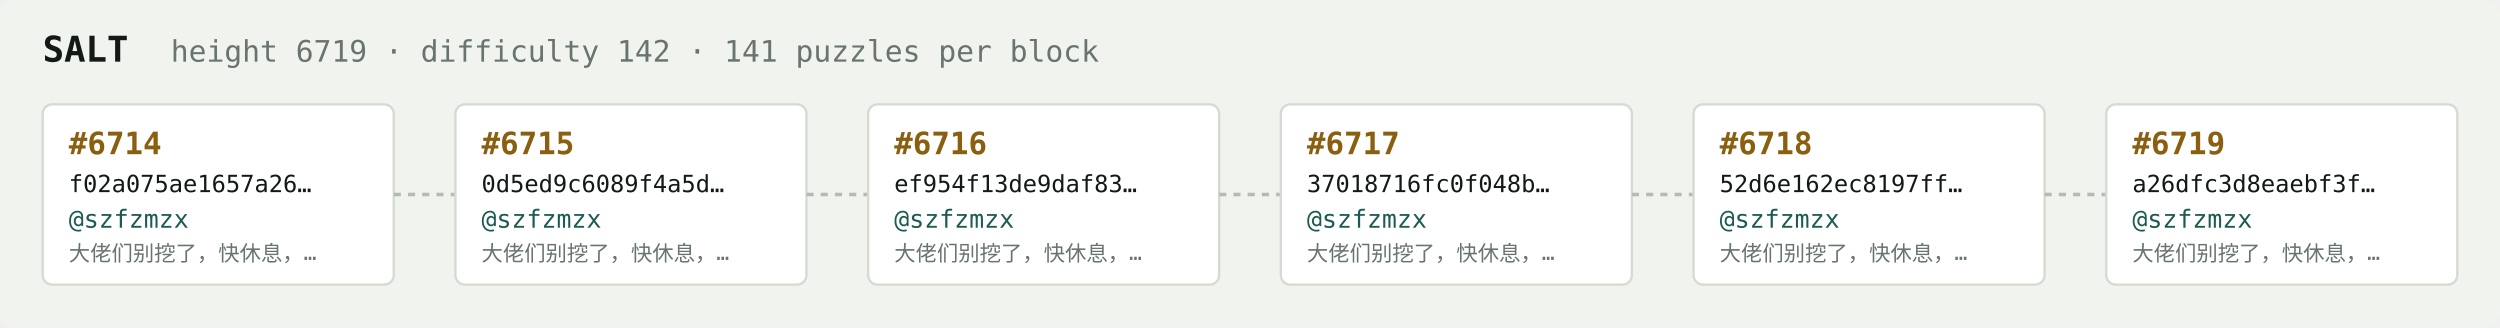
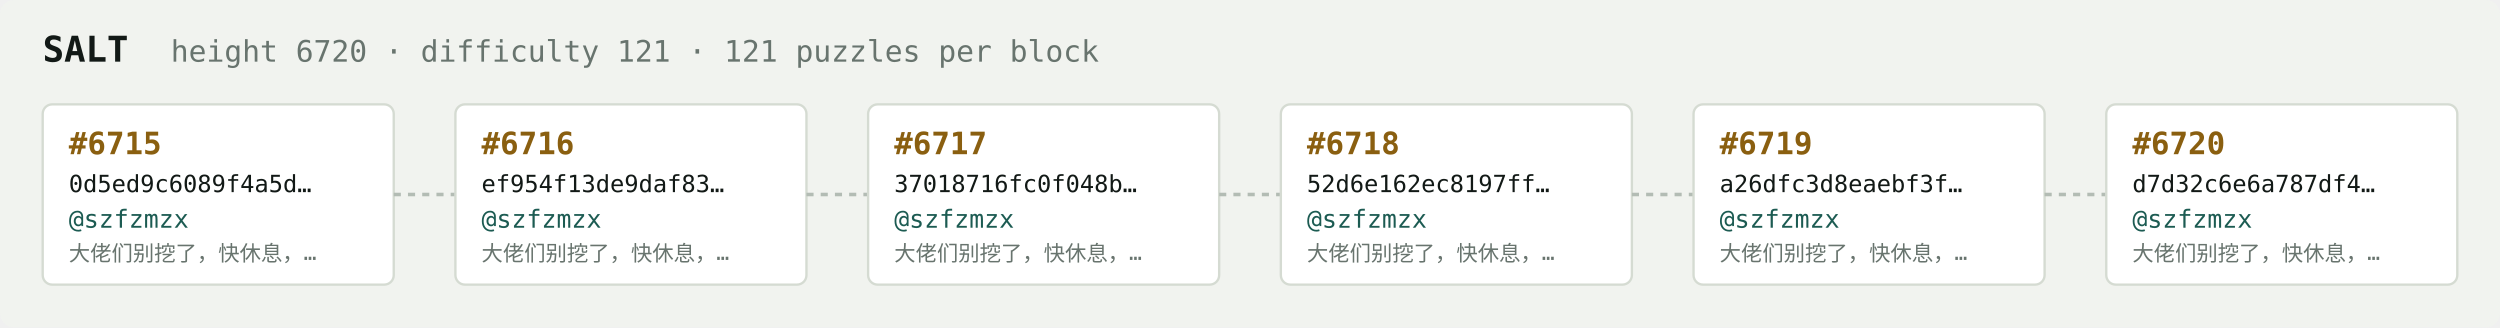
<svg xmlns="http://www.w3.org/2000/svg" width="1054" height="138" viewBox="0 0 1054 138" font-family="ui-monospace,SFMono-Regular,Menlo,monospace">
  <rect fill="#f1f3ef" width="1054" height="138" rx="6" />
  <text x="18" y="26" fill="#121916" font-size="15" font-weight="700">SALT</text>
-   <text x="72" y="26" fill="#68746e" font-size="12.5">height 6719 · difficulty 142 · 141 puzzles per block</text>
+   <text x="72" y="26" fill="#68746e" font-size="12.5">height 6720 · difficulty 121 · 121 puzzles per block</text>
  <rect x="18" y="44" width="148" height="76" rx="4" fill="#ffffff" stroke="#d5dbd2" stroke-width="1" />
-   <text x="29" y="65" fill="#8a5f10" font-size="13" font-weight="700">#6714</text>
-   <text x="29" y="81" fill="#121916" font-size="10">f02a075ae1657a26…</text>
+   <text x="29" y="65" fill="#8a5f10" font-size="13" font-weight="700">#6715</text>
+   <text x="29" y="81" fill="#121916" font-size="10">0d5ed9c6089f4a5d…</text>
  <text x="29" y="96" fill="#1c5b52" font-size="10.5">@szfzmzx</text>
  <text x="29" y="110" fill="#68746e" font-size="9">大佬们别挖了，快休息，…</text>
  <line x1="166" y1="82.0" x2="192" y2="82.0" stroke="#b3bcb4" stroke-width="1.5" stroke-dasharray="3 3" />
  <rect x="192" y="44" width="148" height="76" rx="4" fill="#ffffff" stroke="#d5dbd2" stroke-width="1" />
-   <text x="203" y="65" fill="#8a5f10" font-size="13" font-weight="700">#6715</text>
-   <text x="203" y="81" fill="#121916" font-size="10">0d5ed9c6089f4a5d…</text>
+   <text x="203" y="65" fill="#8a5f10" font-size="13" font-weight="700">#6716</text>
+   <text x="203" y="81" fill="#121916" font-size="10">ef954f13de9daf83…</text>
  <text x="203" y="96" fill="#1c5b52" font-size="10.5">@szfzmzx</text>
  <text x="203" y="110" fill="#68746e" font-size="9">大佬们别挖了，快休息，…</text>
  <line x1="340" y1="82.0" x2="366" y2="82.0" stroke="#b3bcb4" stroke-width="1.5" stroke-dasharray="3 3" />
  <rect x="366" y="44" width="148" height="76" rx="4" fill="#ffffff" stroke="#d5dbd2" stroke-width="1" />
-   <text x="377" y="65" fill="#8a5f10" font-size="13" font-weight="700">#6716</text>
-   <text x="377" y="81" fill="#121916" font-size="10">ef954f13de9daf83…</text>
+   <text x="377" y="65" fill="#8a5f10" font-size="13" font-weight="700">#6717</text>
+   <text x="377" y="81" fill="#121916" font-size="10">37018716fc0f048b…</text>
  <text x="377" y="96" fill="#1c5b52" font-size="10.5">@szfzmzx</text>
  <text x="377" y="110" fill="#68746e" font-size="9">大佬们别挖了，快休息，…</text>
  <line x1="514" y1="82.0" x2="540" y2="82.0" stroke="#b3bcb4" stroke-width="1.5" stroke-dasharray="3 3" />
  <rect x="540" y="44" width="148" height="76" rx="4" fill="#ffffff" stroke="#d5dbd2" stroke-width="1" />
-   <text x="551" y="65" fill="#8a5f10" font-size="13" font-weight="700">#6717</text>
-   <text x="551" y="81" fill="#121916" font-size="10">37018716fc0f048b…</text>
+   <text x="551" y="65" fill="#8a5f10" font-size="13" font-weight="700">#6718</text>
+   <text x="551" y="81" fill="#121916" font-size="10">52d6e162ec8197ff…</text>
  <text x="551" y="96" fill="#1c5b52" font-size="10.5">@szfzmzx</text>
  <text x="551" y="110" fill="#68746e" font-size="9">大佬们别挖了，快休息，…</text>
  <line x1="688" y1="82.0" x2="714" y2="82.0" stroke="#b3bcb4" stroke-width="1.5" stroke-dasharray="3 3" />
  <rect x="714" y="44" width="148" height="76" rx="4" fill="#ffffff" stroke="#d5dbd2" stroke-width="1" />
-   <text x="725" y="65" fill="#8a5f10" font-size="13" font-weight="700">#6718</text>
-   <text x="725" y="81" fill="#121916" font-size="10">52d6e162ec8197ff…</text>
+   <text x="725" y="65" fill="#8a5f10" font-size="13" font-weight="700">#6719</text>
+   <text x="725" y="81" fill="#121916" font-size="10">a26dfc3d8eaebf3f…</text>
  <text x="725" y="96" fill="#1c5b52" font-size="10.5">@szfzmzx</text>
  <text x="725" y="110" fill="#68746e" font-size="9">大佬们别挖了，快休息，…</text>
  <line x1="862" y1="82.0" x2="888" y2="82.0" stroke="#b3bcb4" stroke-width="1.5" stroke-dasharray="3 3" />
  <rect x="888" y="44" width="148" height="76" rx="4" fill="#ffffff" stroke="#d5dbd2" stroke-width="1" />
-   <text x="899" y="65" fill="#8a5f10" font-size="13" font-weight="700">#6719</text>
-   <text x="899" y="81" fill="#121916" font-size="10">a26dfc3d8eaebf3f…</text>
+   <text x="899" y="65" fill="#8a5f10" font-size="13" font-weight="700">#6720</text>
+   <text x="899" y="81" fill="#121916" font-size="10">d7d32c6e6a787df4…</text>
  <text x="899" y="96" fill="#1c5b52" font-size="10.5">@szfzmzx</text>
  <text x="899" y="110" fill="#68746e" font-size="9">大佬们别挖了，快休息，…</text>
</svg>
